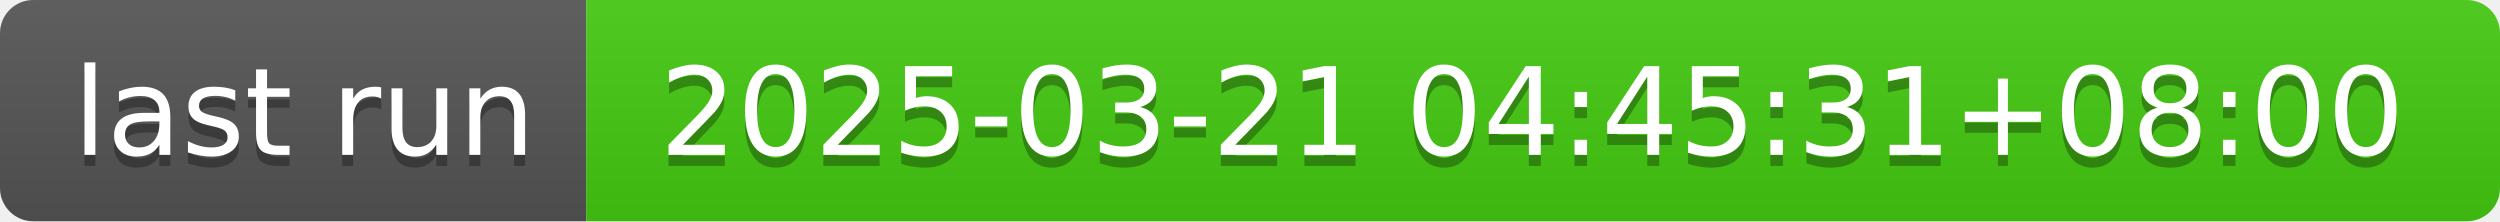
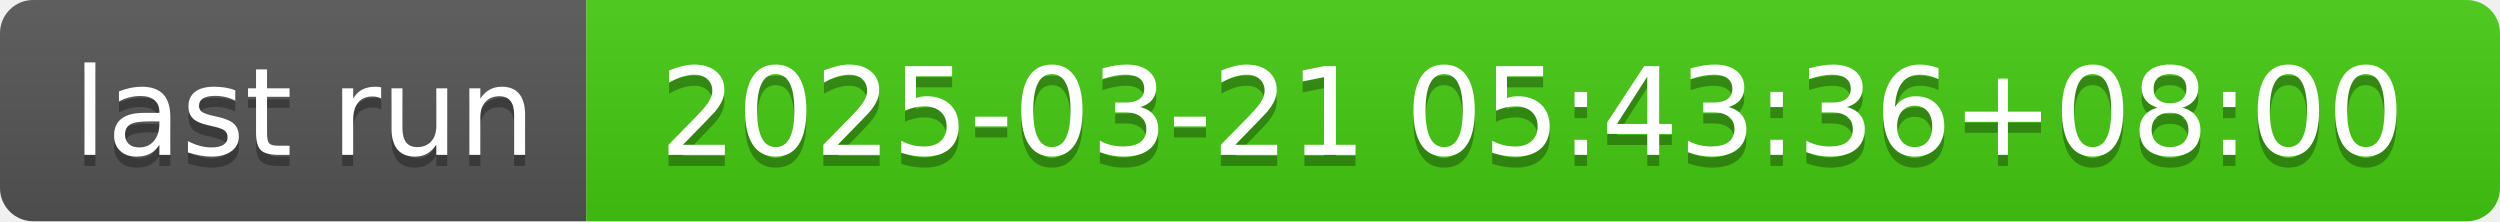
- <svg xmlns="http://www.w3.org/2000/svg" width="226" height="20" role="img" aria-label="last run: 2025-03-21 04:45:31+08:00">
+ <svg xmlns="http://www.w3.org/2000/svg" width="226" height="20" role="img" aria-label="last run: 2025-03-21 05:43:36+08:00">
  <linearGradient id="s" x2="0" y2="100%">
    <stop offset="0" stop-color="#bbb" stop-opacity=".1" />
    <stop offset="1" stop-opacity=".1" />
  </linearGradient>
  <clipPath id="r">
    <rect width="226" height="20" rx="3" fill="#fff" />
  </clipPath>
  <g clip-path="url(#r)">
    <rect width="53" height="20" fill="#555" />
    <rect x="53" width="173" height="20" fill="#4c1" />
    <rect width="226" height="20" fill="url(#s)" />
  </g>
  <g fill="#fff" text-anchor="middle" font-family="Verdana,Geneva,DejaVu Sans,sans-serif" text-rendering="geometricPrecision" font-size="110">
    <text aria-hidden="true" x="275" y="150" fill="#010101" fill-opacity=".3" transform="scale(.1)" textLength="430">last run</text>
    <text x="275" y="140" transform="scale(.1)" fill="#fff" textLength="430">last run</text>
-     <text aria-hidden="true" x="1385" y="150" fill="#010101" fill-opacity=".3" transform="scale(.1)" textLength="1630">2025-03-21 04:45:31+08:00</text>
-     <text x="1385" y="140" transform="scale(.1)" fill="#fff" textLength="1630">2025-03-21 04:45:31+08:00</text>
+     <text aria-hidden="true" x="1385" y="150" fill="#010101" fill-opacity=".3" transform="scale(.1)" textLength="1630">2025-03-21 05:43:36+08:00</text>
+     <text x="1385" y="140" transform="scale(.1)" fill="#fff" textLength="1630">2025-03-21 05:43:36+08:00</text>
  </g>
</svg>
